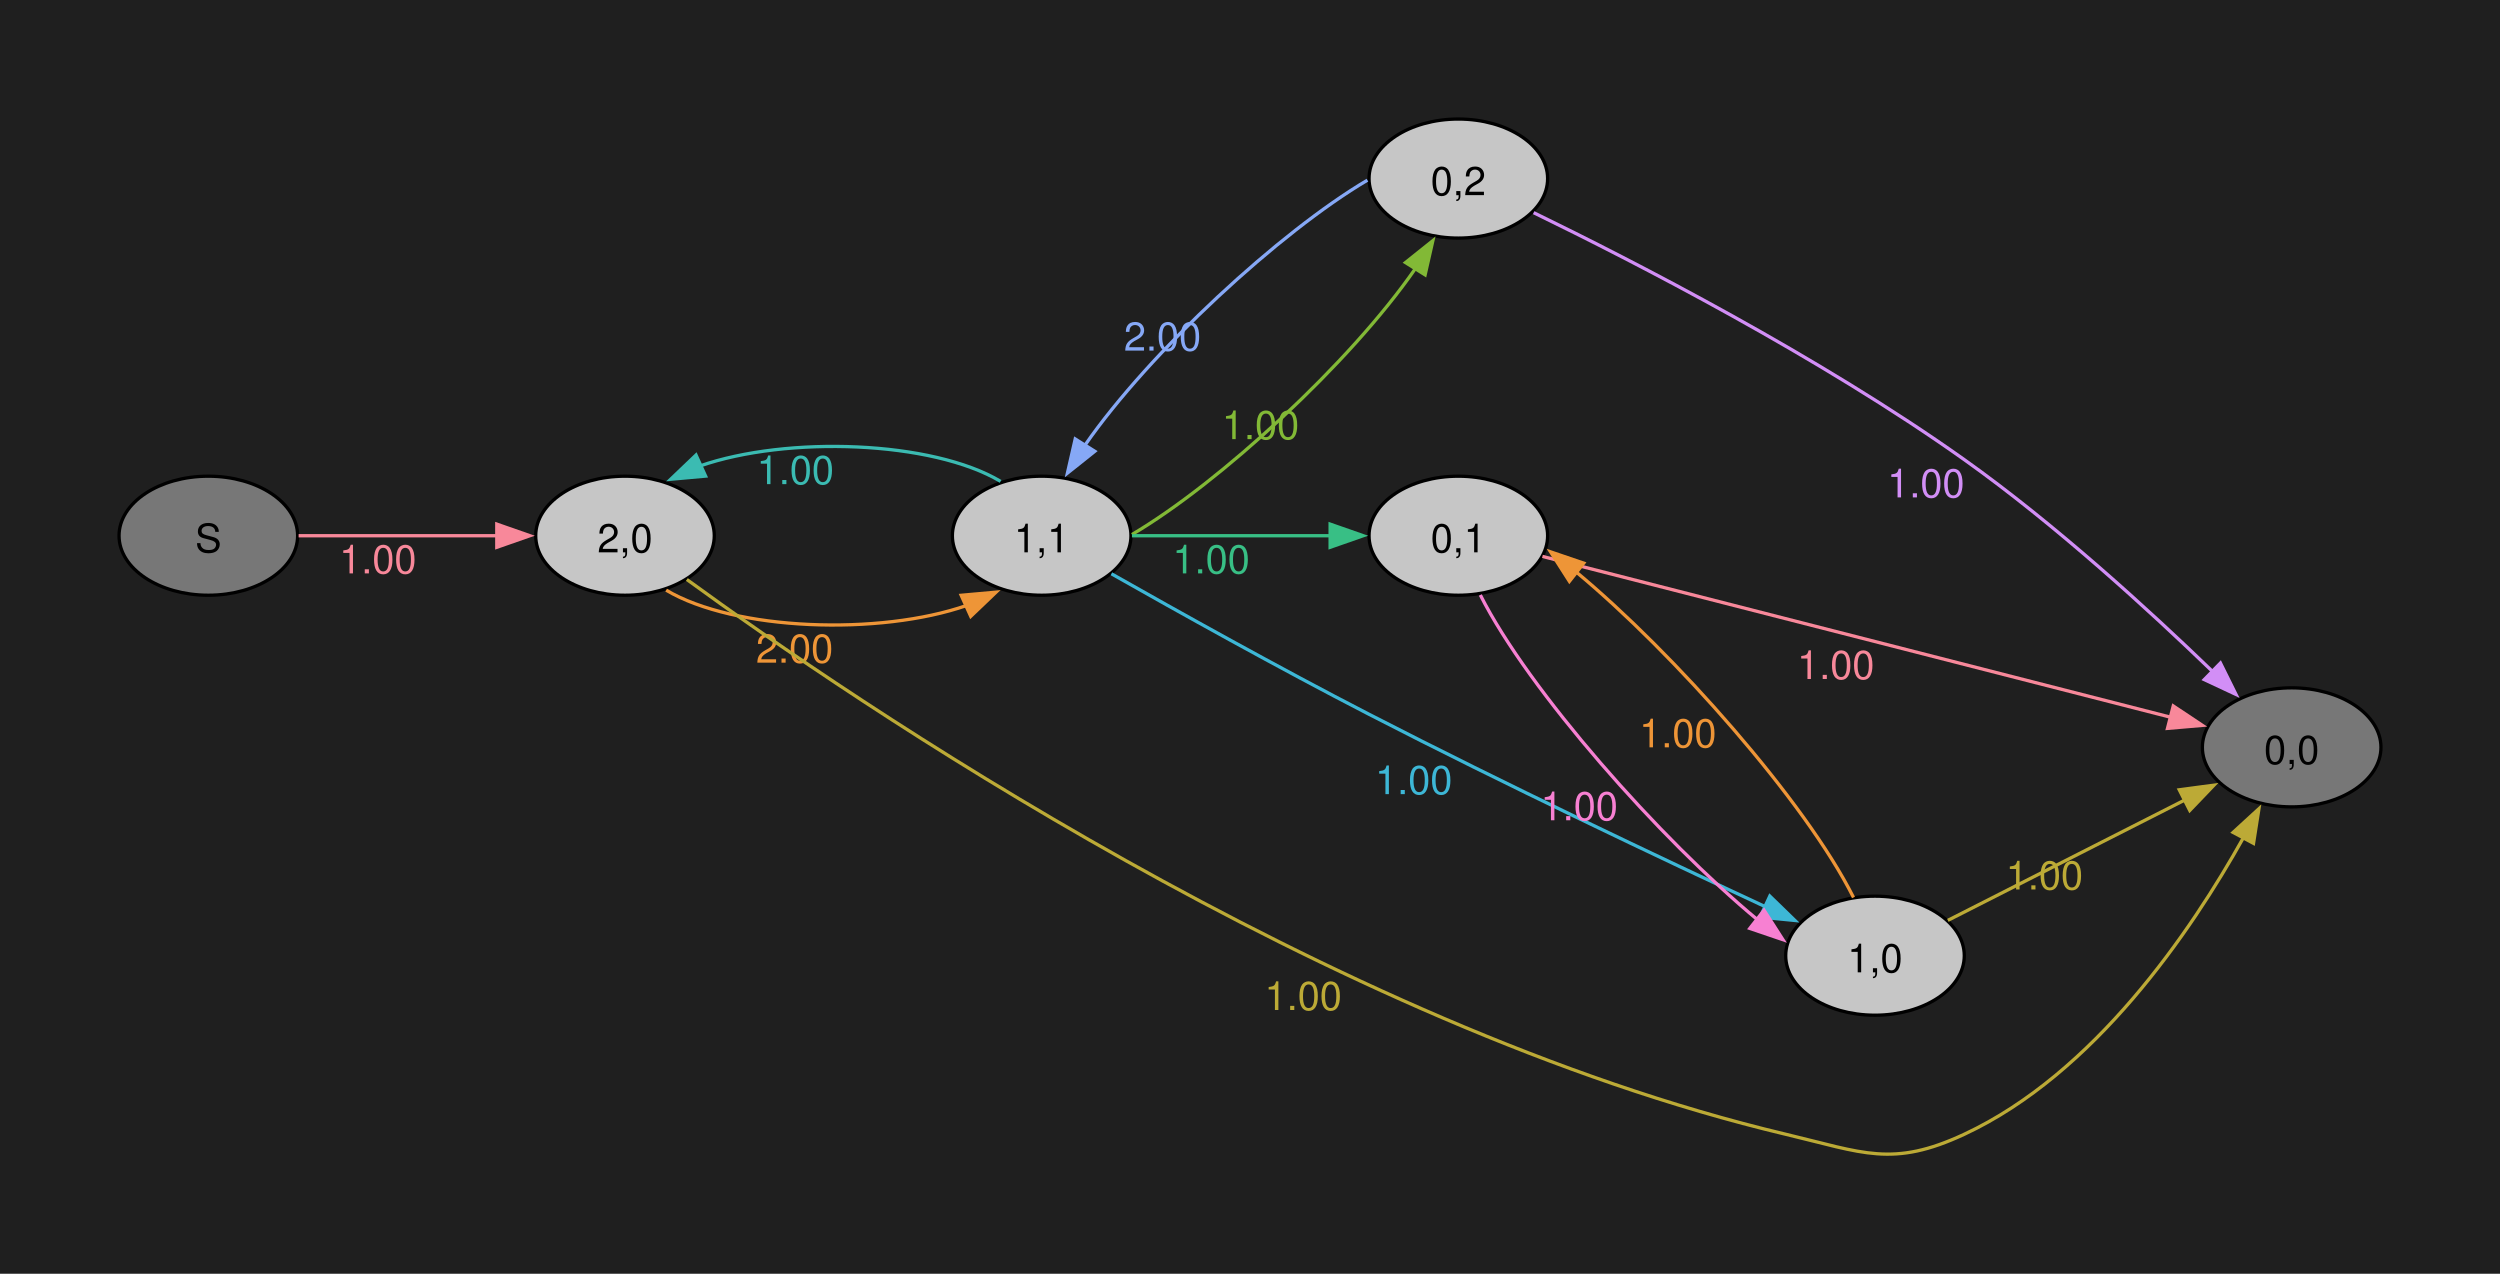
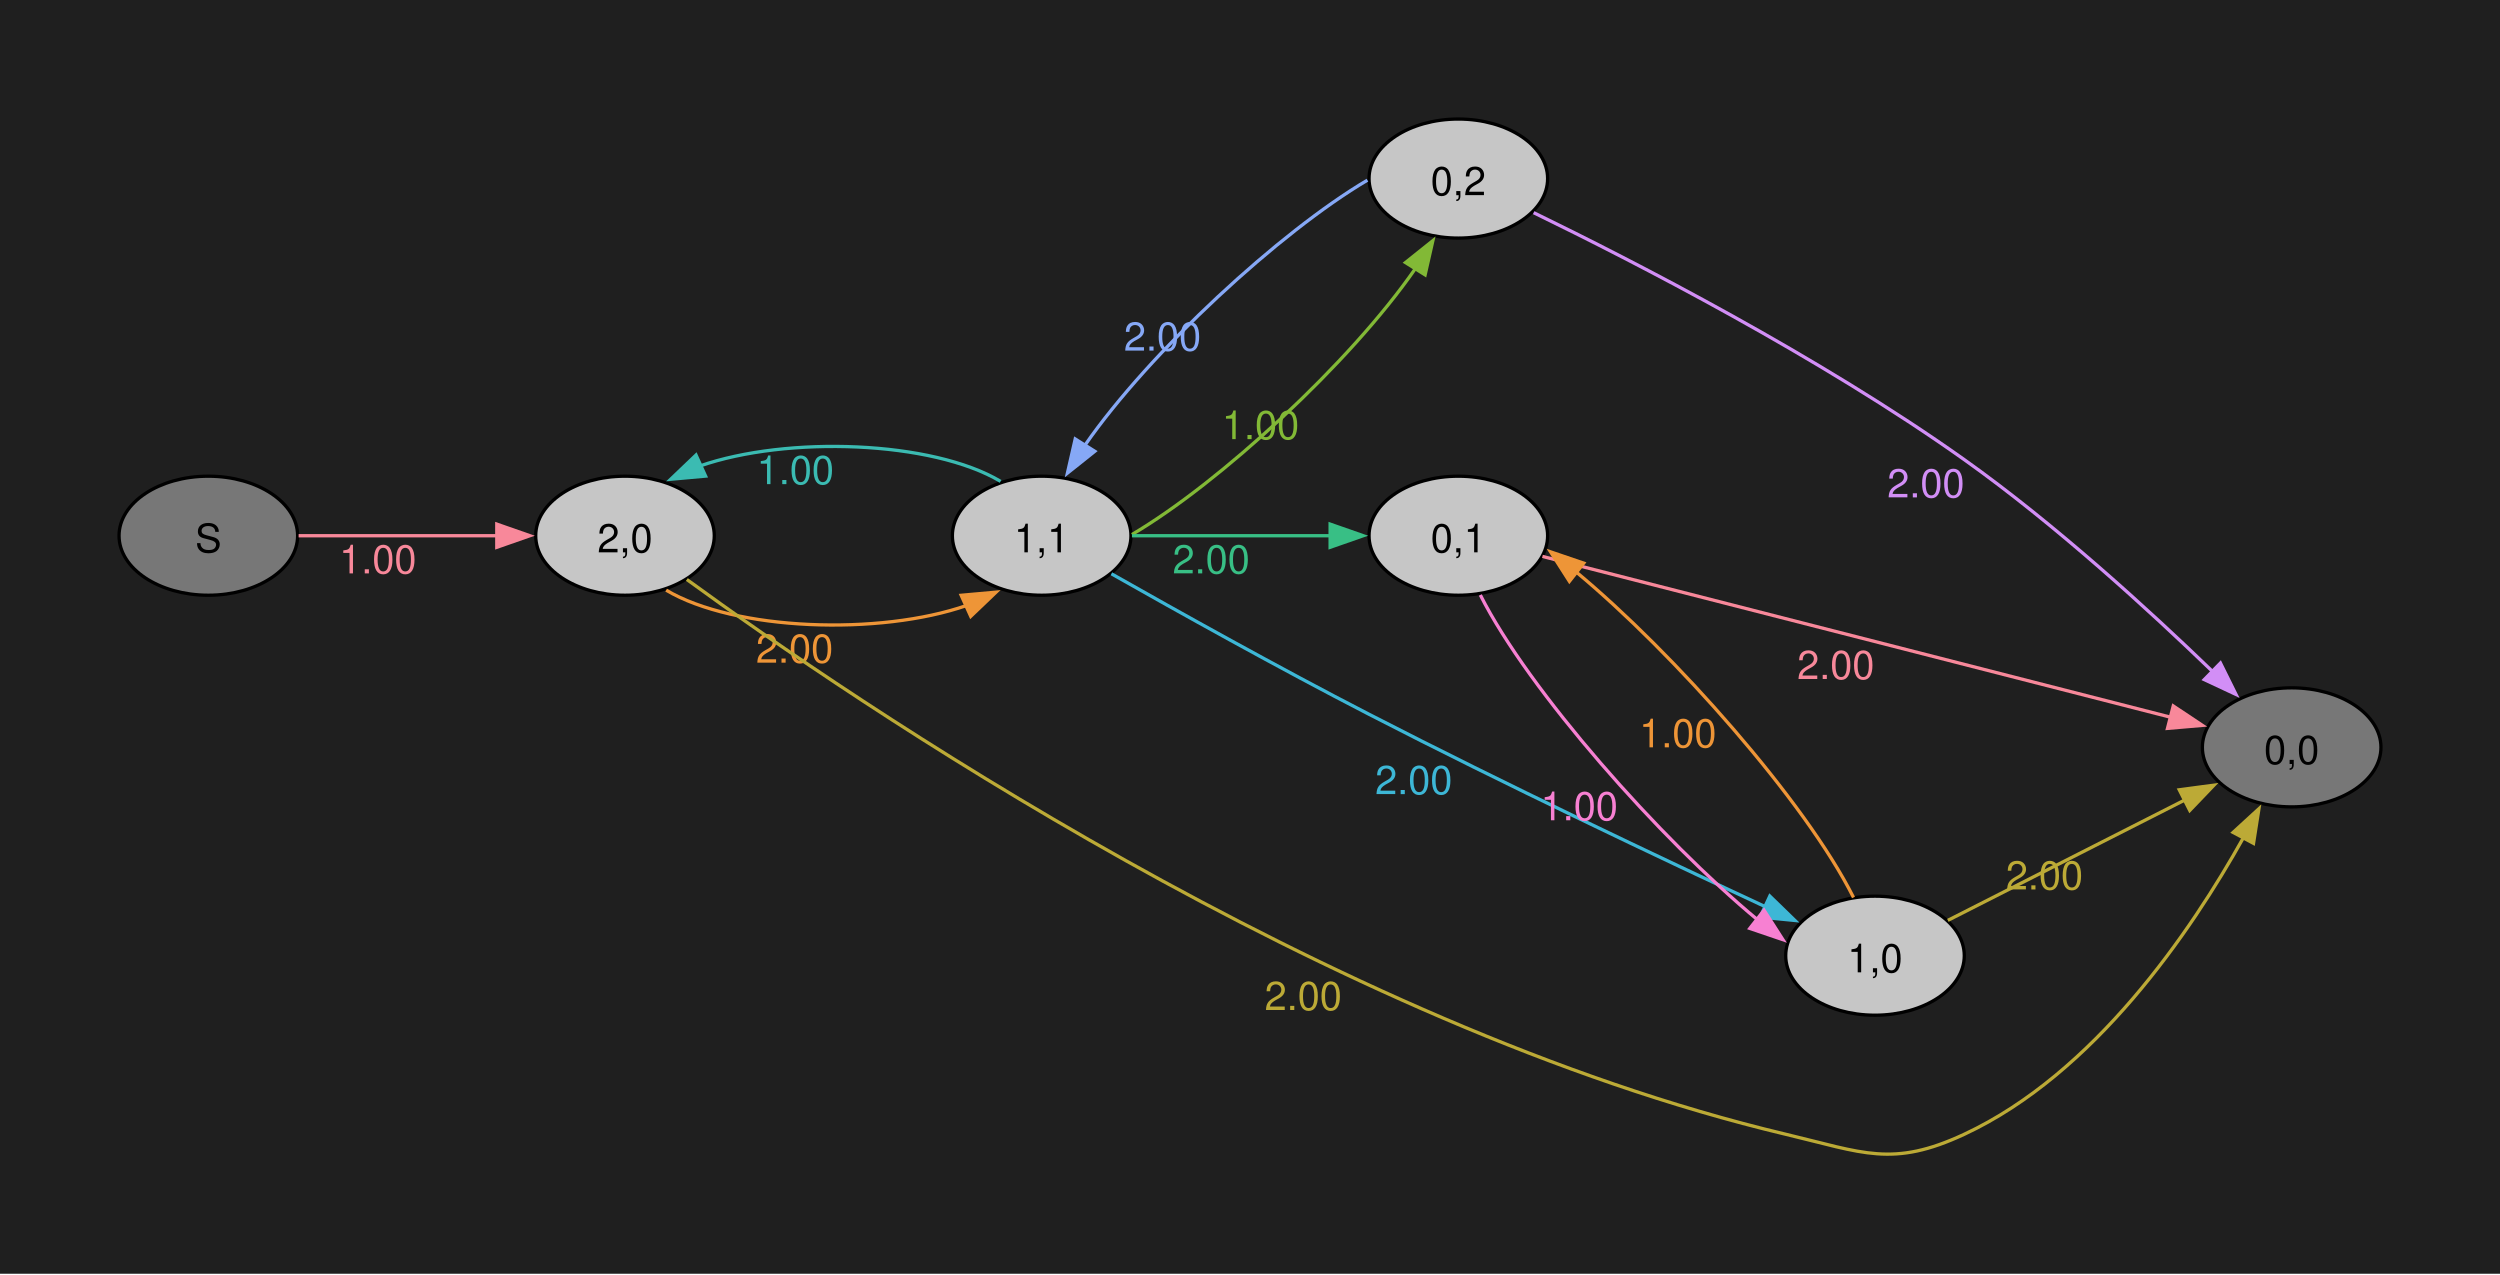
<svg xmlns="http://www.w3.org/2000/svg" width="504pt" height="257pt" viewBox="0.00 0.00 504.00 257.00">
  <g id="graph0" class="graph" transform="scale(0.666667 0.666667) rotate(0) translate(36 349.18)">
    <polygon fill="#1f1f1f" stroke="none" points="-36,36 -36,-349.18 720,-349.18 720,36 -36,36" />
    <g id="node1" class="node">
      <ellipse fill="#777777" stroke="black" cx="27" cy="-187.18" rx="27" ry="18" />
      <text xml:space="preserve" text-anchor="middle" x="27" y="-182.15" font-family="Helvetica,Arial,sans-serif" font-size="12.00">S</text>
    </g>
    <g id="node2" class="node">
      <ellipse fill="#c6c6c6" stroke="black" cx="153" cy="-187.18" rx="27" ry="18" />
      <text xml:space="preserve" text-anchor="middle" x="153" y="-182.15" font-family="Helvetica,Arial,sans-serif" font-size="12.00">2,0</text>
    </g>
    <g id="edge1" class="edge">
      <path fill="none" stroke="#f8889a" d="M54.3,-187.18C71.72,-187.18 94.86,-187.18 114.24,-187.18" />
      <polygon fill="#f8889a" stroke="#f8889a" points="114.23,-190.68 124.23,-187.18 114.23,-183.68 114.23,-190.68" />
      <text xml:space="preserve" text-anchor="middle" x="78.26" y="-175.78" font-family="Helvetica,Arial,sans-serif" font-size="12.00" fill="#f8889a">1.00</text>
    </g>
    <g id="node3" class="node">
      <ellipse fill="#c6c6c6" stroke="black" cx="279" cy="-187.18" rx="27" ry="18" />
      <text xml:space="preserve" text-anchor="middle" x="279" y="-182.15" font-family="Helvetica,Arial,sans-serif" font-size="12.00">1,1</text>
    </g>
    <g id="edge2" class="edge">
      <path fill="none" stroke="#ee9537" d="M165.44,-170.72C186.11,-158.41 229.98,-156.88 256.43,-166.12" />
      <polygon fill="#ee9537" stroke="#ee9537" points="254.66,-169.16 265.21,-170.11 257.55,-162.79 254.66,-169.16" />
      <text xml:space="preserve" text-anchor="middle" x="204.28" y="-148.78" font-family="Helvetica,Arial,sans-serif" font-size="12.00" fill="#ee9537">2.00</text>
    </g>
    <g id="node4" class="node">
      <ellipse fill="#777777" stroke="black" cx="657" cy="-123.18" rx="27" ry="18" />
      <text xml:space="preserve" text-anchor="middle" x="657" y="-118.15" font-family="Helvetica,Arial,sans-serif" font-size="12.00">0,0</text>
    </g>
    <g id="edge3" class="edge">
      <path fill="none" stroke="#bcaa36" d="M171.7,-173.94C221.03,-138.01 365.57,-39.09 504,-6.18 527.35,-0.63 536.25,3.98 558,-6.18 597.39,-24.56 626.54,-67.43 642.4,-95.85" />
      <polygon fill="#bcaa36" stroke="#bcaa36" points="639.29,-97.46 647.1,-104.62 645.46,-94.15 639.29,-97.46" />
-       <text xml:space="preserve" text-anchor="middle" x="358.1" y="-43.75" font-family="Helvetica,Arial,sans-serif" font-size="12.00" fill="#bcaa36">1.00</text>
+       <text xml:space="preserve" text-anchor="middle" x="358.1" y="-43.75" font-family="Helvetica,Arial,sans-serif" font-size="12.00" fill="#bcaa36">2.00</text>
    </g>
    <g id="edge6" class="edge">
      <path fill="none" stroke="#3bbbb2" d="M266.58,-203.61C245.94,-215.93 202.07,-217.48 175.6,-208.25" />
      <polygon fill="#3bbbb2" stroke="#3bbbb2" points="177.37,-205.21 166.82,-204.26 174.48,-211.58 177.37,-205.21" />
      <text xml:space="preserve" text-anchor="middle" x="204.51" y="-202.78" font-family="Helvetica,Arial,sans-serif" font-size="12.00" fill="#3bbbb2">1.00</text>
    </g>
    <g id="node5" class="node">
      <ellipse fill="#c6c6c6" stroke="black" cx="405" cy="-295.18" rx="27" ry="18" />
      <text xml:space="preserve" text-anchor="middle" x="405" y="-290.15" font-family="Helvetica,Arial,sans-serif" font-size="12.00">0,2</text>
    </g>
    <g id="edge4" class="edge">
      <path fill="none" stroke="#82b936" d="M306.3,-187.54C332.75,-203.1 372.36,-239.53 392.03,-267.99" />
      <polygon fill="#82b936" stroke="#82b936" points="389.02,-269.78 397.3,-276.4 394.95,-266.06 389.02,-269.78" />
      <text xml:space="preserve" text-anchor="middle" x="345.19" y="-216.38" font-family="Helvetica,Arial,sans-serif" font-size="12.00" fill="#82b936">1.00</text>
    </g>
    <g id="node6" class="node">
      <ellipse fill="#c6c6c6" stroke="black" cx="405" cy="-187.18" rx="27" ry="18" />
      <text xml:space="preserve" text-anchor="middle" x="405" y="-182.15" font-family="Helvetica,Arial,sans-serif" font-size="12.00">0,1</text>
    </g>
    <g id="edge5" class="edge">
      <path fill="none" stroke="#38bf85" d="M306.3,-187.18C323.72,-187.18 346.86,-187.18 366.24,-187.18" />
      <polygon fill="#38bf85" stroke="#38bf85" points="366.23,-190.68 376.23,-187.18 366.23,-183.68 366.23,-190.68" />
-       <text xml:space="preserve" text-anchor="middle" x="330.26" y="-175.78" font-family="Helvetica,Arial,sans-serif" font-size="12.00" fill="#38bf85">1.00</text>
+       <text xml:space="preserve" text-anchor="middle" x="330.26" y="-175.78" font-family="Helvetica,Arial,sans-serif" font-size="12.00" fill="#38bf85">2.00</text>
    </g>
    <g id="node7" class="node">
      <ellipse fill="#c6c6c6" stroke="black" cx="531" cy="-60.18" rx="27" ry="18" />
      <text xml:space="preserve" text-anchor="middle" x="531" y="-55.15" font-family="Helvetica,Arial,sans-serif" font-size="12.00">1,0</text>
    </g>
    <g id="edge7" class="edge">
      <path fill="none" stroke="#3db7d6" d="M300.09,-175.67C319.78,-164.51 350.71,-147.23 378,-133.18 418.97,-112.07 467.04,-89.31 497.98,-74.92" />
      <polygon fill="#3db7d6" stroke="#3db7d6" points="499.19,-78.21 506.79,-70.83 496.25,-71.86 499.19,-78.21" />
-       <text xml:space="preserve" text-anchor="middle" x="391.52" y="-109.04" font-family="Helvetica,Arial,sans-serif" font-size="12.00" fill="#3db7d6">1.00</text>
+       <text xml:space="preserve" text-anchor="middle" x="391.52" y="-109.04" font-family="Helvetica,Arial,sans-serif" font-size="12.00" fill="#3db7d6">2.00</text>
    </g>
    <g id="edge8" class="edge">
      <path fill="none" stroke="#86a8f6" d="M377.51,-294.7C351.1,-279.1 311.71,-242.86 292.05,-214.49" />
      <polygon fill="#86a8f6" stroke="#86a8f6" points="295.07,-212.71 286.79,-206.11 289.15,-216.43 295.07,-212.71" />
      <text xml:space="preserve" text-anchor="middle" x="315.54" y="-243.15" font-family="Helvetica,Arial,sans-serif" font-size="12.00" fill="#86a8f6">2.00</text>
    </g>
    <g id="edge9" class="edge">
      <path fill="none" stroke="#d28ef6" d="M427.77,-284.87C458.1,-270.11 514.26,-241.27 558,-210.18 585.5,-190.63 614.02,-164.54 633.16,-146.04" />
      <polygon fill="#d28ef6" stroke="#d28ef6" points="635.46,-148.68 640.17,-139.18 630.57,-143.67 635.46,-148.68" />
-       <text xml:space="preserve" text-anchor="middle" x="546.39" y="-198.77" font-family="Helvetica,Arial,sans-serif" font-size="12.00" fill="#d28ef6">1.00</text>
+       <text xml:space="preserve" text-anchor="middle" x="546.39" y="-198.77" font-family="Helvetica,Arial,sans-serif" font-size="12.00" fill="#d28ef6">2.00</text>
    </g>
    <g id="edge11" class="edge">
      <path fill="none" stroke="#f8889a" d="M430.43,-180.92C474.86,-169.55 569.07,-145.43 620.56,-132.25" />
      <polygon fill="#f8889a" stroke="#f8889a" points="621.19,-135.7 630.01,-129.83 619.45,-128.92 621.19,-135.7" />
-       <text xml:space="preserve" text-anchor="middle" x="519.14" y="-143.84" font-family="Helvetica,Arial,sans-serif" font-size="12.00" fill="#f8889a">1.00</text>
+       <text xml:space="preserve" text-anchor="middle" x="519.14" y="-143.84" font-family="Helvetica,Arial,sans-serif" font-size="12.00" fill="#f8889a">2.00</text>
    </g>
    <g id="edge10" class="edge">
      <path fill="none" stroke="#f780d2" d="M411.65,-169.26C426.25,-140.3 466.14,-95.33 495.59,-70.95" />
      <polygon fill="#f780d2" stroke="#f780d2" points="497.45,-73.94 503.17,-65.02 493.14,-68.43 497.45,-73.94" />
      <text xml:space="preserve" text-anchor="middle" x="441.57" y="-101.14" font-family="Helvetica,Arial,sans-serif" font-size="12.00" fill="#f780d2">1.00</text>
    </g>
    <g id="edge13" class="edge">
      <path fill="none" stroke="#bcaa36" d="M553.03,-70.86C572.72,-80.86 602.38,-95.93 624.81,-107.33" />
      <polygon fill="#bcaa36" stroke="#bcaa36" points="623.01,-110.34 633.51,-111.75 626.18,-104.1 623.01,-110.34" />
-       <text xml:space="preserve" text-anchor="middle" x="582.23" y="-80.2" font-family="Helvetica,Arial,sans-serif" font-size="12.00" fill="#bcaa36">1.00</text>
+       <text xml:space="preserve" text-anchor="middle" x="582.23" y="-80.2" font-family="Helvetica,Arial,sans-serif" font-size="12.00" fill="#bcaa36">2.00</text>
    </g>
    <g id="edge12" class="edge">
      <path fill="none" stroke="#ee9537" d="M524.5,-77.78C510.05,-106.7 470.04,-151.85 440.49,-176.34" />
      <polygon fill="#ee9537" stroke="#ee9537" points="438.59,-173.37 432.88,-182.3 442.91,-178.88 438.59,-173.37" />
      <text xml:space="preserve" text-anchor="middle" x="471.38" y="-123.19" font-family="Helvetica,Arial,sans-serif" font-size="12.00" fill="#ee9537">1.00</text>
    </g>
  </g>
</svg>
